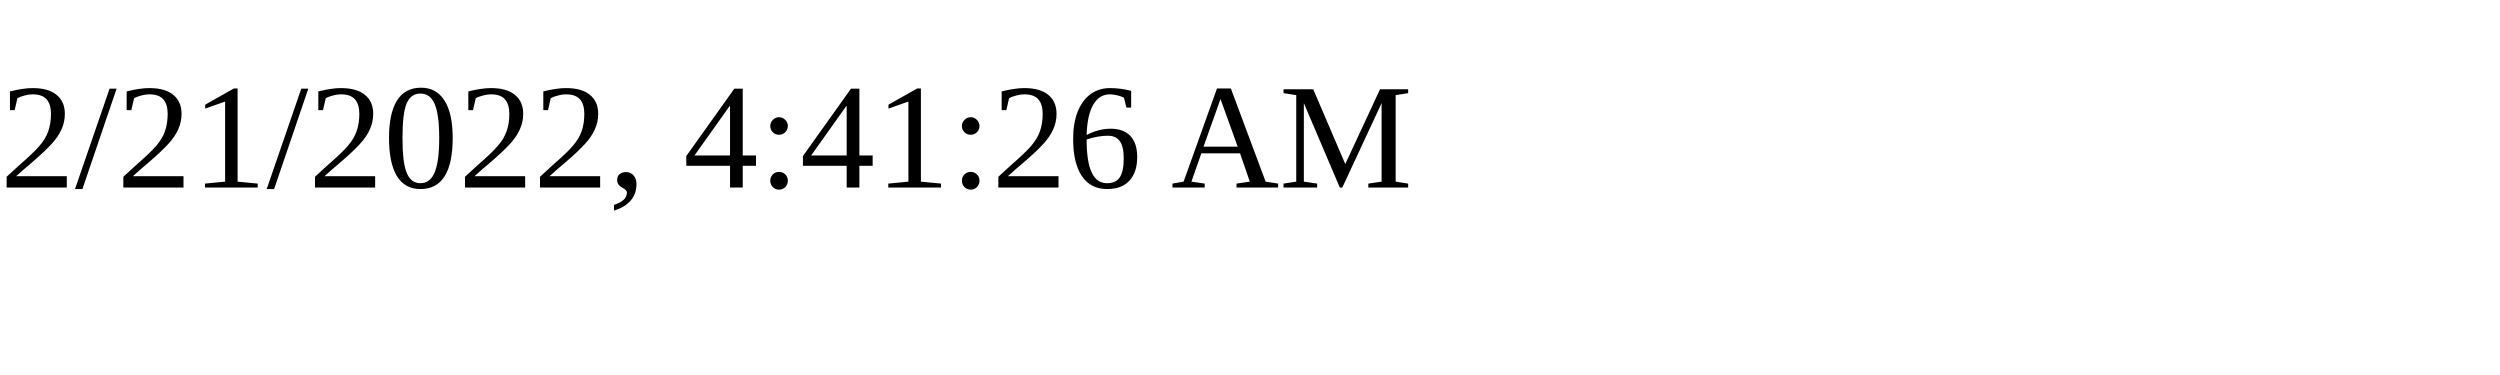
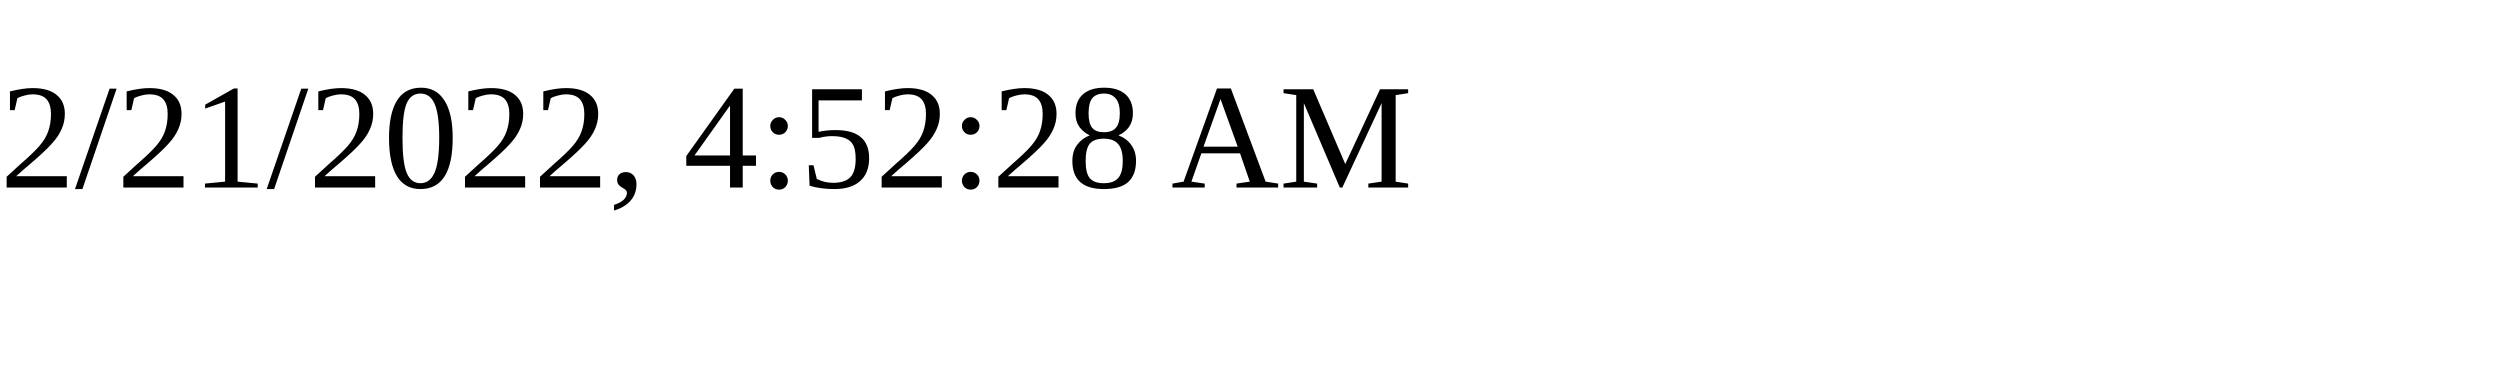
<svg xmlns="http://www.w3.org/2000/svg" height="30" width="200">
-   <text x="0" y="15">2/21/2022, 4:41:26 AM</text>
+   <text x="0" y="15">2/21/2022, 4:52:28 AM</text>
</svg>
